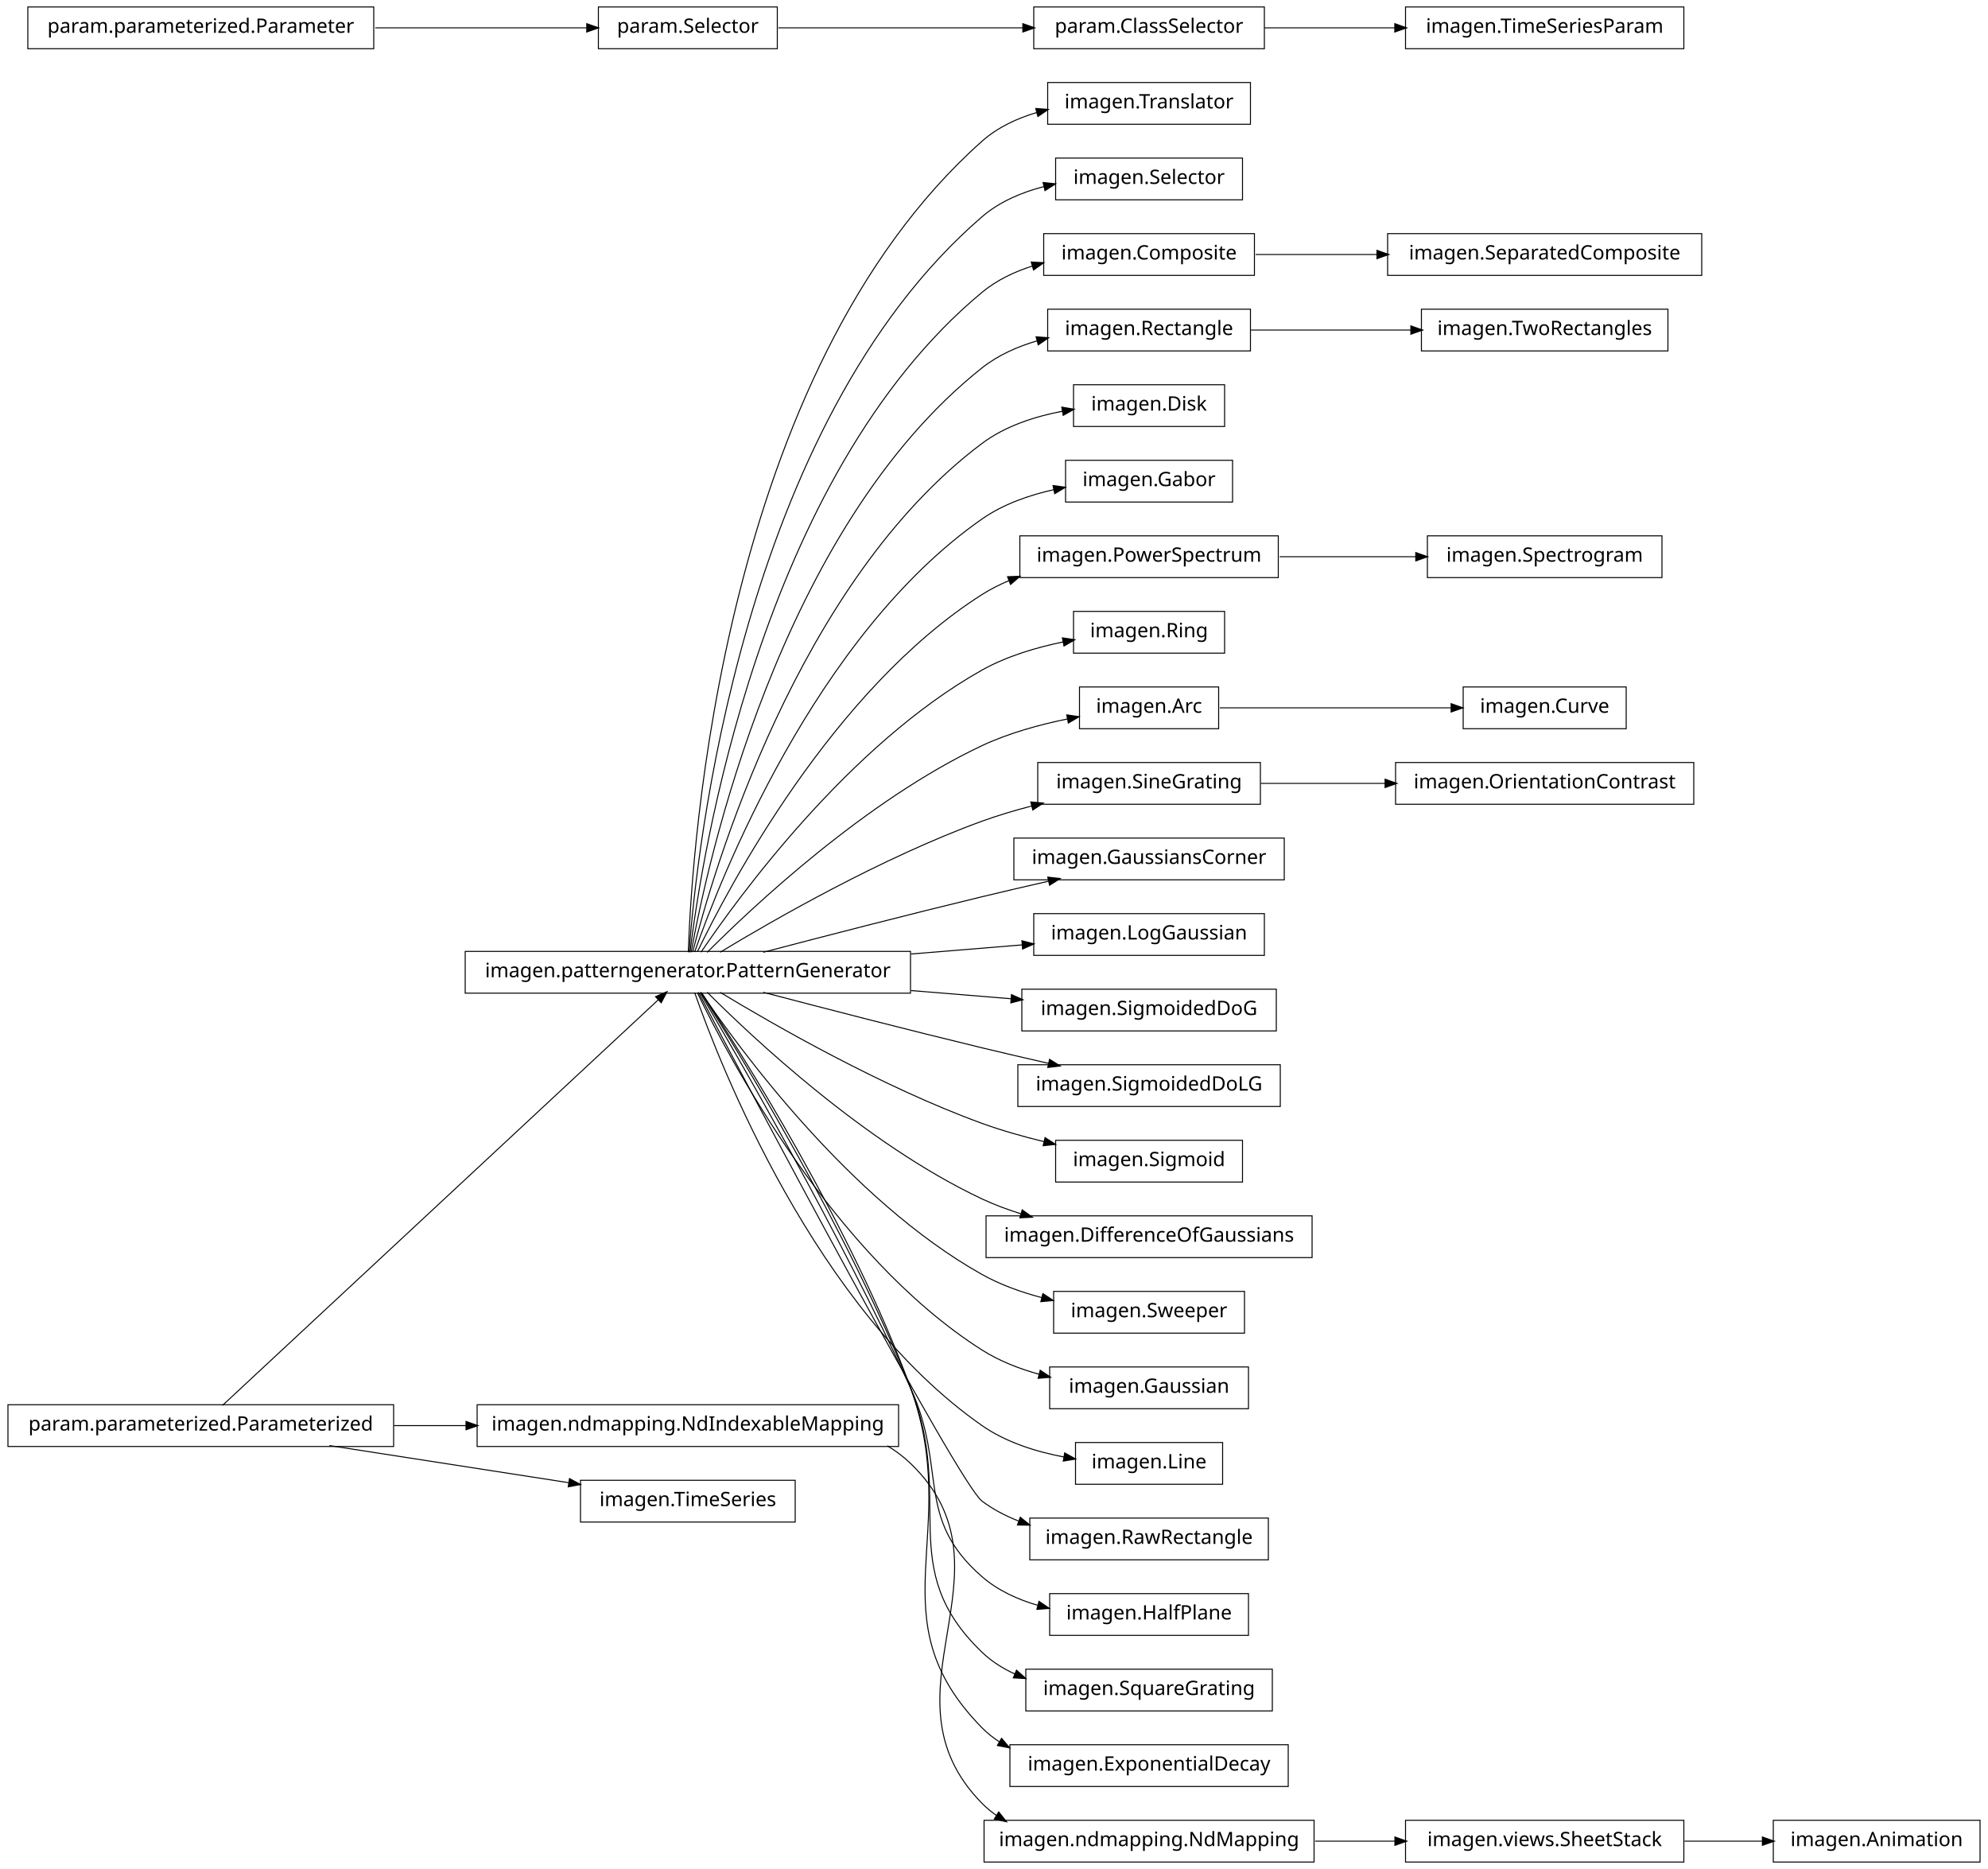
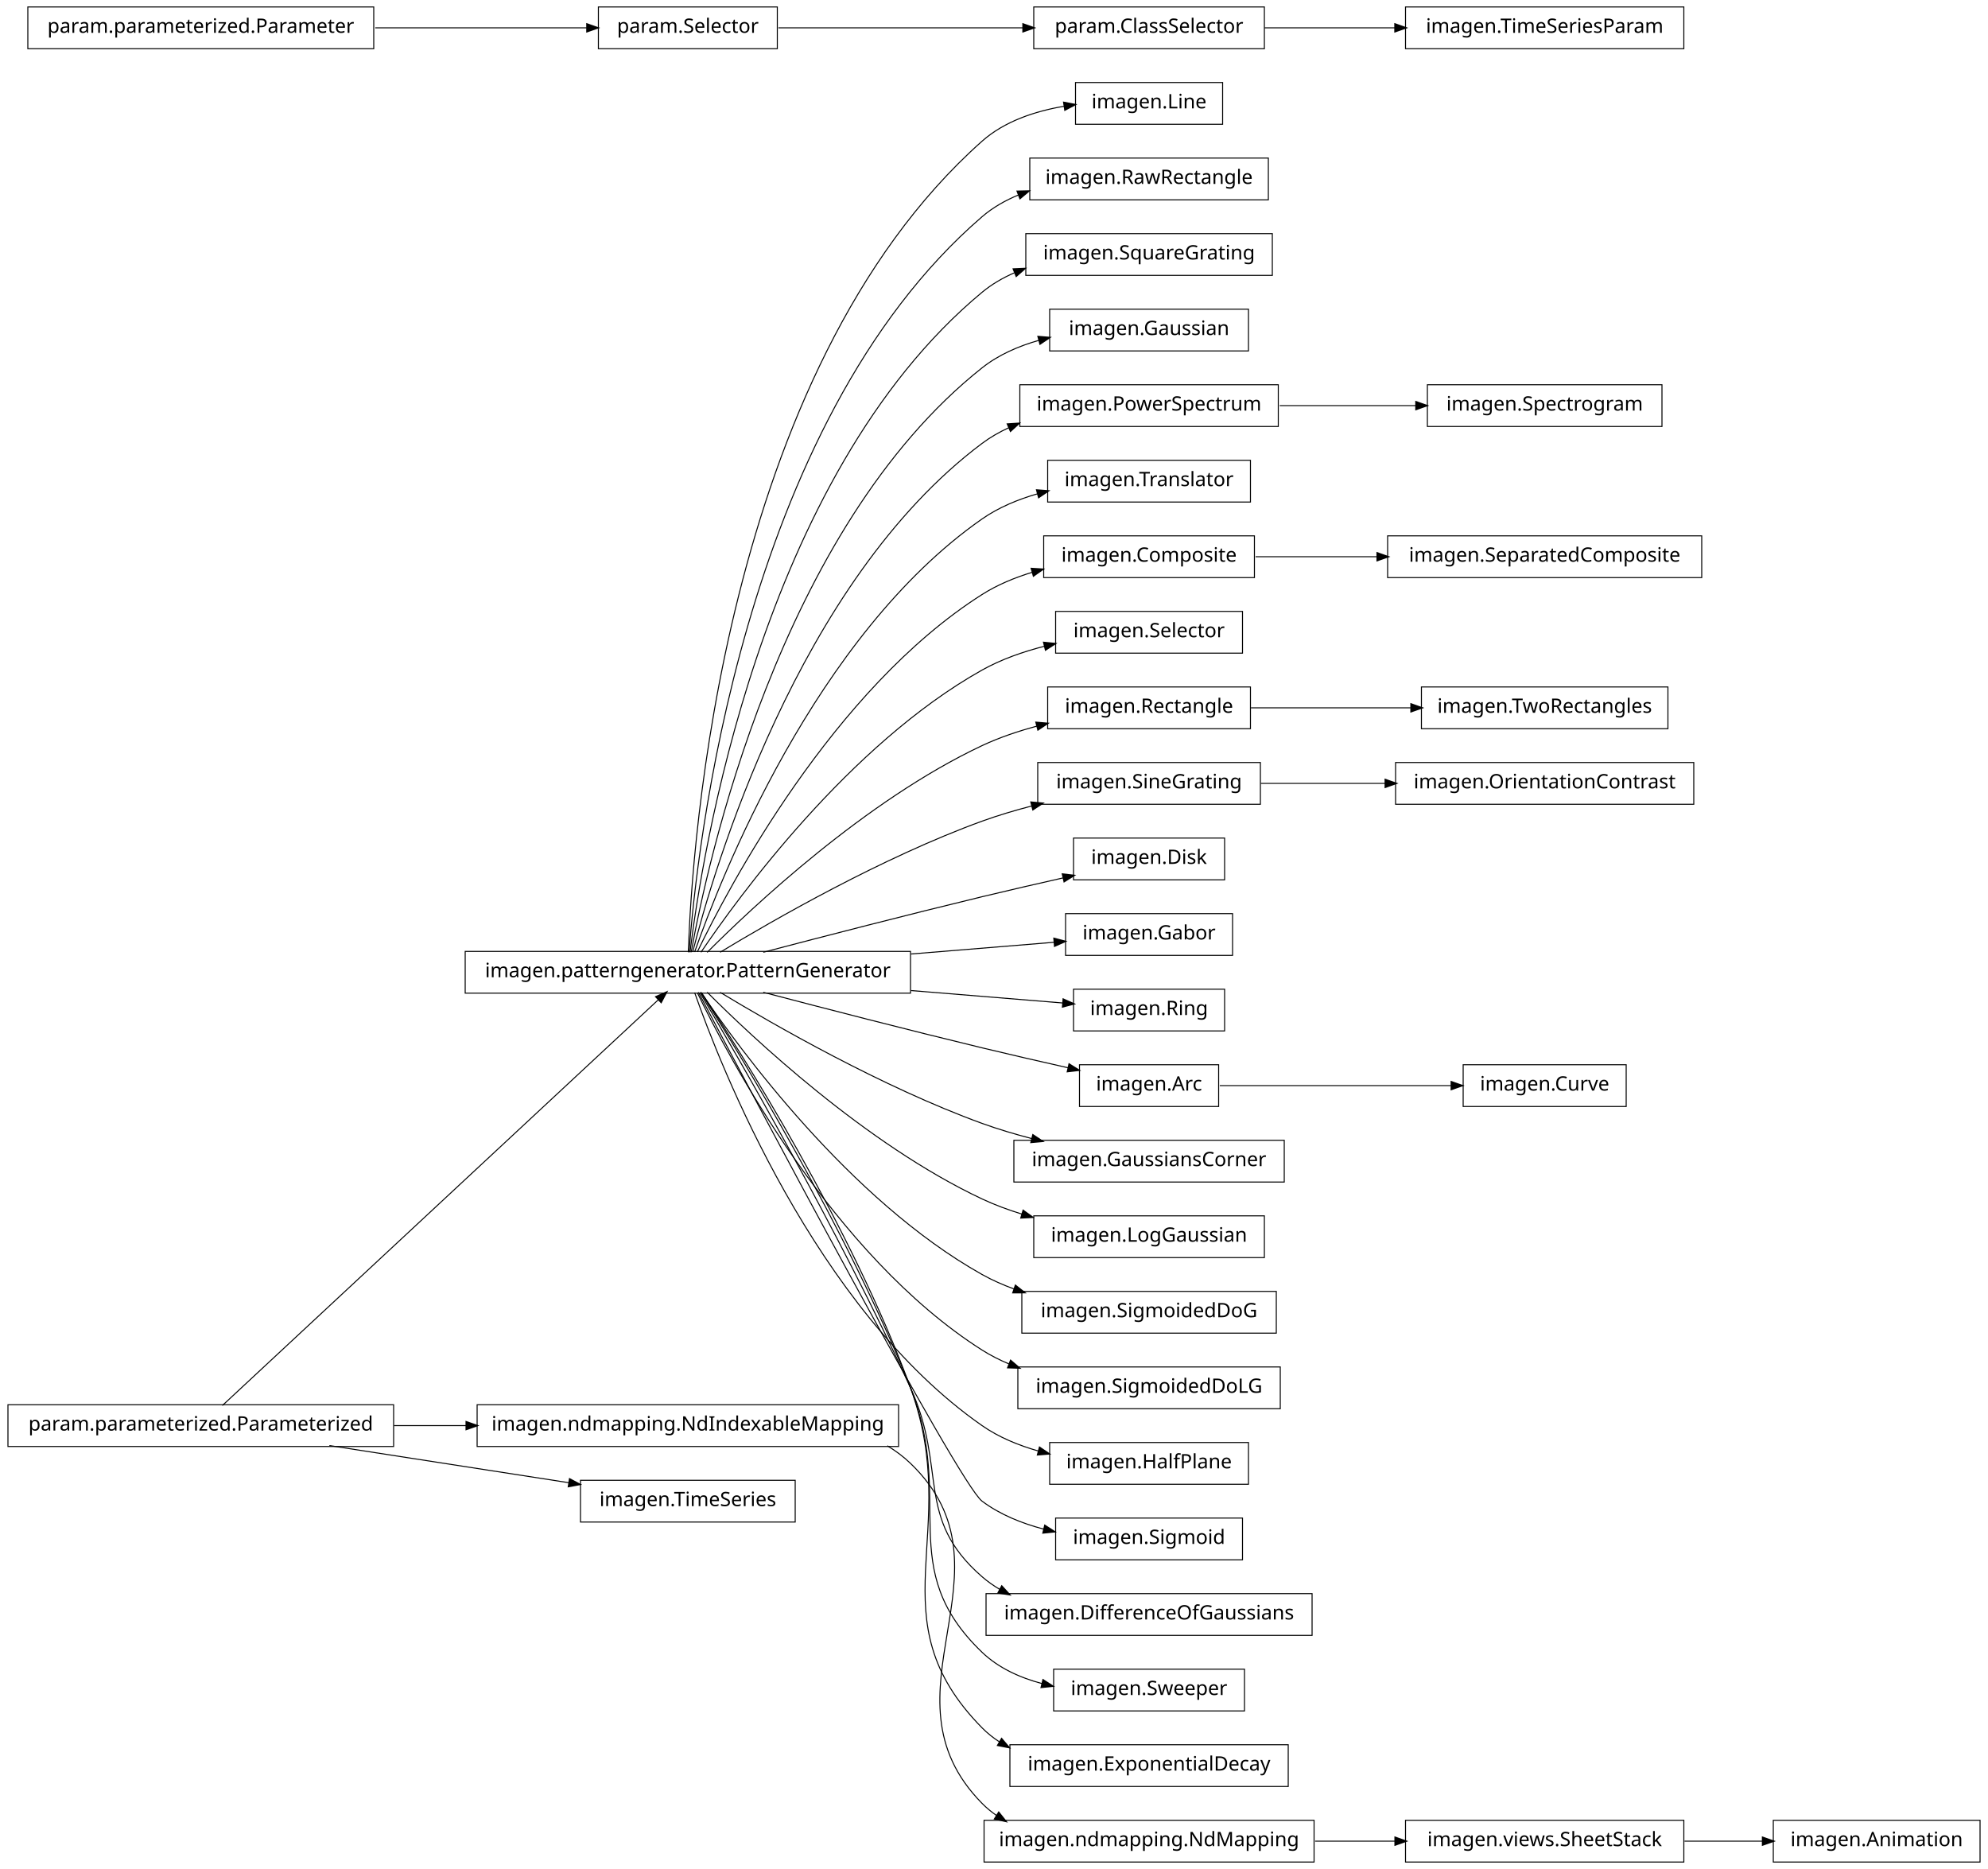
<svg xmlns="http://www.w3.org/2000/svg" width="1000pt" height="940pt" viewBox="0.00 0.00 1000.00 940.00">
  <g id="graph1" class="graph" transform="scale(1 1) rotate(0) translate(4 936)">
    <polygon fill="white" stroke="white" points="-4,5 -4,-936 997,-936 997,5 -4,5" />
    <g id="node1" class="node">
-       <polygon fill="none" stroke="black" stroke-width="0.5" points="843,-20.5 703,-20.5 703,0.5 843,0.5 843,-20.5" />
-       <text text-anchor="middle" x="773" y="-7.5" font-family="Vera" font-size="10.00">imagen.views.SheetStack</text>
-     </g>
-     <g id="node57" class="node">
-       <polygon fill="none" stroke="black" stroke-width="0.5" points="992,-20.5 888,-20.5 888,0.5 992,0.5 992,-20.5" />
-       <text text-anchor="middle" x="940" y="-7.5" font-family="Vera" font-size="10.00">imagen.Animation</text>
-     </g>
-     <g id="edge54" class="edge">
-       <path fill="none" stroke="black" stroke-width="0.5" d="M843.339,-10C856.481,-10 870.069,-10 882.757,-10" />
-       <polygon fill="black" stroke="black" points="882.759,-11.75 887.759,-10 882.759,-8.25 882.759,-11.75" />
+       <polygon fill="none" stroke="black" stroke-width="0.5" points="611,-894.5 537,-894.5 537,-873.5 611,-873.5 611,-894.5" />
+       <text text-anchor="middle" x="574" y="-881.5" font-family="Vera" font-size="10.00">imagen.Line</text>
    </g>
    <g id="node2" class="node">
-       <polygon fill="none" stroke="black" stroke-width="0.5" points="657,-20.5 491,-20.5 491,0.5 657,0.5 657,-20.5" />
-       <text text-anchor="middle" x="574" y="-7.5" font-family="Vera" font-size="10.00">imagen.ndmapping.NdMapping</text>
-     </g>
-     <g id="edge2" class="edge">
-       <path fill="none" stroke="black" stroke-width="0.5" d="M657.529,-10C670.863,-10 684.589,-10 697.717,-10" />
-       <polygon fill="black" stroke="black" points="697.911,-11.75 702.911,-10 697.911,-8.25 697.911,-11.75" />
-     </g>
-     <g id="node4" class="node">
-       <polygon fill="none" stroke="black" stroke-width="0.5" points="625,-894.5 523,-894.5 523,-873.5 625,-873.5 625,-894.5" />
-       <text text-anchor="middle" x="574" y="-881.5" font-family="Vera" font-size="10.00">imagen.Translator</text>
-     </g>
-     <g id="node5" class="node">
      <polygon fill="none" stroke="black" stroke-width="0.5" points="454,-457.5 230,-457.5 230,-436.5 454,-436.5 454,-457.5" />
      <text text-anchor="middle" x="342" y="-444.5" font-family="Vera" font-size="10.00">imagen.patterngenerator.PatternGenerator</text>
    </g>
+     <g id="edge2" class="edge">
+       <path fill="none" stroke="black" stroke-width="0.5" d="M342.227,-457.063C343.969,-508.987 359.08,-748.666 490,-865 501.248,-874.995 516.635,-880.068 531.167,-882.544" />
+       <polygon fill="black" stroke="black" points="531.269,-884.329 536.473,-883.343 531.79,-880.868 531.269,-884.329" />
+     </g>
+     <g id="node4" class="node">
+       <polygon fill="none" stroke="black" stroke-width="0.5" points="634,-856.5 514,-856.5 514,-835.5 634,-835.5 634,-856.5" />
+       <text text-anchor="middle" x="574" y="-843.5" font-family="Vera" font-size="10.00">imagen.RawRectangle</text>
+     </g>
    <g id="edge4" class="edge">
-       <path fill="none" stroke="black" stroke-width="0.5" d="M342.227,-457.063C343.969,-508.987 359.08,-748.666 490,-865 497.78,-871.913 507.54,-876.472 517.627,-879.445" />
-       <polygon fill="black" stroke="black" points="517.316,-881.173 522.598,-880.78 518.224,-877.793 517.316,-881.173" />
+       <path fill="none" stroke="black" stroke-width="0.5" d="M342.626,-457.131C346.238,-506.373 368.753,-722.591 490,-827 495.431,-831.677 501.774,-835.269 508.496,-838.017" />
+       <polygon fill="black" stroke="black" points="507.908,-839.666 513.204,-839.789 509.141,-836.39 507.908,-839.666" />
    </g>
    <g id="node9" class="node">
-       <polygon fill="none" stroke="black" stroke-width="0.5" points="621,-856.5 527,-856.5 527,-835.5 621,-835.5 621,-856.5" />
-       <text text-anchor="middle" x="574" y="-843.5" font-family="Vera" font-size="10.00">imagen.Selector</text>
+       <polygon fill="none" stroke="black" stroke-width="0.5" points="636,-818.5 512,-818.5 512,-797.5 636,-797.5 636,-818.5" />
+       <text text-anchor="middle" x="574" y="-805.5" font-family="Vera" font-size="10.00">imagen.SquareGrating</text>
    </g>
    <g id="edge8" class="edge">
-       <path fill="none" stroke="black" stroke-width="0.5" d="M342.626,-457.131C346.238,-506.373 368.753,-722.591 490,-827 498.744,-834.53 509.851,-839.247 521.101,-842.162" />
-       <polygon fill="black" stroke="black" points="521.004,-843.937 526.272,-843.378 521.805,-840.53 521.004,-843.937" />
-     </g>
-     <g id="node15" class="node">
-       <polygon fill="none" stroke="black" stroke-width="0.5" points="627,-818.5 521,-818.5 521,-797.5 627,-797.5 627,-818.5" />
-       <text text-anchor="middle" x="574" y="-805.5" font-family="Vera" font-size="10.00">imagen.Composite</text>
-     </g>
-     <g id="edge30" class="edge">
-       <path fill="none" stroke="black" stroke-width="0.5" d="M343.093,-457.048C348.669,-503.168 378.205,-696.277 490,-789 497.35,-795.096 506.261,-799.333 515.497,-802.259" />
-       <polygon fill="black" stroke="black" points="515.059,-803.955 520.349,-803.673 516.038,-800.594 515.059,-803.955" />
-     </g>
-     <g id="node18" class="node">
-       <polygon fill="none" stroke="black" stroke-width="0.5" points="625,-780.5 523,-780.5 523,-759.5 625,-759.5 625,-780.5" />
-       <text text-anchor="middle" x="574" y="-767.5" font-family="Vera" font-size="10.00">imagen.Rectangle</text>
-     </g>
-     <g id="edge18" class="edge">
-       <path fill="none" stroke="black" stroke-width="0.5" d="M343.681,-457.088C351.409,-500.128 387.634,-669.885 490,-751 498.057,-757.384 507.844,-761.709 517.852,-764.622" />
-       <polygon fill="black" stroke="black" points="517.493,-766.337 522.776,-765.94 518.399,-762.956 517.493,-766.337" />
-     </g>
-     <g id="node20" class="node">
-       <polygon fill="none" stroke="black" stroke-width="0.5" points="612,-742.5 536,-742.5 536,-721.5 612,-721.5 612,-742.5" />
-       <text text-anchor="middle" x="574" y="-729.5" font-family="Vera" font-size="10.00">imagen.Disk</text>
-     </g>
-     <g id="edge16" class="edge">
-       <path fill="none" stroke="black" stroke-width="0.5" d="M344.436,-457.167C354.524,-496.952 396.936,-643.311 490,-713 501.618,-721.7 516.504,-726.534 530.509,-729.183" />
-       <polygon fill="black" stroke="black" points="530.397,-730.939 535.621,-730.063 530.991,-727.49 530.397,-730.939" />
+       <path fill="none" stroke="black" stroke-width="0.5" d="M343.093,-457.048C348.669,-503.168 378.205,-696.277 490,-789 494.855,-793.027 500.391,-796.242 506.252,-798.805" />
+       <polygon fill="black" stroke="black" points="505.952,-800.57 511.244,-800.807 507.255,-797.321 505.952,-800.57" />
+     </g>
+     <g id="node17" class="node">
+       <polygon fill="none" stroke="black" stroke-width="0.5" points="624,-780.5 524,-780.5 524,-759.5 624,-759.5 624,-780.5" />
+       <text text-anchor="middle" x="574" y="-767.5" font-family="Vera" font-size="10.00">imagen.Gaussian</text>
+     </g>
+     <g id="edge14" class="edge">
+       <path fill="none" stroke="black" stroke-width="0.5" d="M343.681,-457.088C351.409,-500.128 387.634,-669.885 490,-751 498.258,-757.544 508.335,-761.924 518.603,-764.837" />
+       <polygon fill="black" stroke="black" points="518.372,-766.586 523.652,-766.152 519.254,-763.199 518.372,-766.586" />
    </g>
    <g id="node23" class="node">
-       <polygon fill="none" stroke="black" stroke-width="0.5" points="616,-704.5 532,-704.5 532,-683.5 616,-683.5 616,-704.5" />
-       <text text-anchor="middle" x="574" y="-691.5" font-family="Vera" font-size="10.00">imagen.Gabor</text>
-     </g>
-     <g id="edge20" class="edge">
-       <path fill="none" stroke="black" stroke-width="0.5" d="M345.409,-457.185C358.062,-493.335 405.99,-616.441 490,-675 500.612,-682.397 513.645,-686.964 526.251,-689.77" />
-       <polygon fill="black" stroke="black" points="525.991,-691.503 531.241,-690.796 526.697,-688.075 525.991,-691.503" />
-     </g>
-     <g id="node25" class="node">
-       <polygon fill="none" stroke="black" stroke-width="0.5" points="639,-666.5 509,-666.5 509,-645.5 639,-645.5 639,-666.5" />
-       <text text-anchor="middle" x="574" y="-653.5" font-family="Vera" font-size="10.00">imagen.PowerSpectrum</text>
-     </g>
-     <g id="edge22" class="edge">
-       <path fill="none" stroke="black" stroke-width="0.5" d="M346.76,-457.24C362.286,-489.43 414.815,-589.26 490,-637 494.26,-639.705 498.857,-642.027 503.627,-644.02" />
-       <polygon fill="black" stroke="black" points="503.156,-645.715 508.45,-645.905 504.43,-642.455 503.156,-645.715" />
-     </g>
-     <g id="node27" class="node">
-       <polygon fill="none" stroke="black" stroke-width="0.5" points="612,-628.5 536,-628.5 536,-607.5 612,-607.5 612,-628.5" />
-       <text text-anchor="middle" x="574" y="-615.5" font-family="Vera" font-size="10.00">imagen.Ring</text>
+       <polygon fill="none" stroke="black" stroke-width="0.5" points="639,-742.5 509,-742.5 509,-721.5 639,-721.5 639,-742.5" />
+       <text text-anchor="middle" x="574" y="-729.5" font-family="Vera" font-size="10.00">imagen.PowerSpectrum</text>
+     </g>
+     <g id="edge42" class="edge">
+       <path fill="none" stroke="black" stroke-width="0.5" d="M344.436,-457.167C354.524,-496.952 396.936,-643.311 490,-713 494.129,-716.092 498.671,-718.696 503.439,-720.886" />
+       <polygon fill="black" stroke="black" points="502.989,-722.597 508.276,-722.942 504.359,-719.376 502.989,-722.597" />
+     </g>
+     <g id="node28" class="node">
+       <polygon fill="none" stroke="black" stroke-width="0.5" points="625,-704.5 523,-704.5 523,-683.5 625,-683.5 625,-704.5" />
+       <text text-anchor="middle" x="574" y="-691.5" font-family="Vera" font-size="10.00">imagen.Translator</text>
    </g>
    <g id="edge24" class="edge">
-       <path fill="none" stroke="black" stroke-width="0.5" d="M348.609,-457.079C367.232,-484.617 423.161,-561.561 490,-599 502.431,-605.963 517.247,-610.375 530.95,-613.17" />
-       <polygon fill="black" stroke="black" points="530.702,-614.904 535.942,-614.129 531.362,-611.467 530.702,-614.904" />
-     </g>
-     <g id="node32" class="node">
-       <polygon fill="none" stroke="black" stroke-width="0.5" points="609,-590.5 539,-590.5 539,-569.5 609,-569.5 609,-590.5" />
-       <text text-anchor="middle" x="574" y="-577.5" font-family="Vera" font-size="10.00">imagen.Arc</text>
-     </g>
-     <g id="edge44" class="edge">
-       <path fill="none" stroke="black" stroke-width="0.5" d="M351.72,-457.017C373.985,-479.348 431.295,-533.406 490,-561 503.377,-567.288 518.949,-571.553 533.026,-574.419" />
-       <polygon fill="black" stroke="black" points="532.896,-576.177 538.138,-575.413 533.564,-572.741 532.896,-576.177" />
+       <path fill="none" stroke="black" stroke-width="0.5" d="M345.409,-457.185C358.062,-493.335 405.99,-616.441 490,-675 498.327,-680.805 508.146,-684.867 518.078,-687.702" />
+       <polygon fill="black" stroke="black" points="517.676,-689.406 522.958,-688.998 518.574,-686.023 517.676,-689.406" />
+     </g>
+     <g id="node31" class="node">
+       <polygon fill="none" stroke="black" stroke-width="0.5" points="627,-666.5 521,-666.5 521,-645.5 627,-645.5 627,-666.5" />
+       <text text-anchor="middle" x="574" y="-653.5" font-family="Vera" font-size="10.00">imagen.Composite</text>
+     </g>
+     <g id="edge48" class="edge">
+       <path fill="none" stroke="black" stroke-width="0.5" d="M346.76,-457.24C362.286,-489.43 414.815,-589.26 490,-637 497.668,-641.869 506.427,-645.497 515.327,-648.199" />
+       <polygon fill="black" stroke="black" points="514.993,-649.923 520.281,-649.607 515.95,-646.556 514.993,-649.923" />
+     </g>
+     <g id="node33" class="node">
+       <polygon fill="none" stroke="black" stroke-width="0.5" points="621,-628.5 527,-628.5 527,-607.5 621,-607.5 621,-628.5" />
+       <text text-anchor="middle" x="574" y="-615.5" font-family="Vera" font-size="10.00">imagen.Selector</text>
+     </g>
+     <g id="edge28" class="edge">
+       <path fill="none" stroke="black" stroke-width="0.5" d="M348.609,-457.079C367.232,-484.617 423.161,-561.561 490,-599 499.615,-604.386 510.658,-608.245 521.508,-611.011" />
+       <polygon fill="black" stroke="black" points="521.203,-612.738 526.474,-612.206 522.022,-609.335 521.203,-612.738" />
    </g>
    <g id="node36" class="node">
+       <polygon fill="none" stroke="black" stroke-width="0.5" points="625,-590.5 523,-590.5 523,-569.5 625,-569.5 625,-590.5" />
+       <text text-anchor="middle" x="574" y="-577.5" font-family="Vera" font-size="10.00">imagen.Rectangle</text>
+     </g>
+     <g id="edge36" class="edge">
+       <path fill="none" stroke="black" stroke-width="0.5" d="M351.72,-457.017C373.985,-479.348 431.295,-533.406 490,-561 498.642,-565.062 508.2,-568.28 517.68,-570.822" />
+       <polygon fill="black" stroke="black" points="517.346,-572.543 522.624,-572.091 518.216,-569.153 517.346,-572.543" />
+     </g>
+     <g id="node38" class="node">
      <polygon fill="none" stroke="black" stroke-width="0.5" points="630,-552.5 518,-552.5 518,-531.5 630,-531.5 630,-552.5" />
      <text text-anchor="middle" x="574" y="-539.5" font-family="Vera" font-size="10.00">imagen.SineGrating</text>
    </g>
-     <g id="edge64" class="edge">
+     <g id="edge32" class="edge">
      <path fill="none" stroke="black" stroke-width="0.5" d="M358.248,-457.085C384.851,-473.191 439.775,-504.756 490,-523 497.914,-525.875 506.41,-528.404 514.851,-530.601" />
      <polygon fill="black" stroke="black" points="514.817,-532.397 520.093,-531.926 515.674,-529.004 514.817,-532.397" />
    </g>
-     <g id="node38" class="node">
-       <polygon fill="none" stroke="black" stroke-width="0.5" points="642,-514.5 506,-514.5 506,-493.5 642,-493.5 642,-514.5" />
-       <text text-anchor="middle" x="574" y="-501.5" font-family="Vera" font-size="10.00">imagen.GaussiansCorner</text>
+     <g id="node40" class="node">
+       <polygon fill="none" stroke="black" stroke-width="0.5" points="612,-514.5 536,-514.5 536,-493.5 612,-493.5 612,-514.5" />
+       <text text-anchor="middle" x="574" y="-501.5" font-family="Vera" font-size="10.00">imagen.Disk</text>
    </g>
    <g id="edge34" class="edge">
-       <path fill="none" stroke="black" stroke-width="0.5" d="M379.947,-457.065C409.801,-464.905 452.48,-475.942 490,-485 500.839,-487.617 512.492,-490.321 523.564,-492.841" />
-       <polygon fill="black" stroke="black" points="523.343,-494.585 528.606,-493.984 524.117,-491.171 523.343,-494.585" />
-     </g>
-     <g id="node40" class="node">
-       <polygon fill="none" stroke="black" stroke-width="0.5" points="632,-476.5 516,-476.5 516,-455.5 632,-455.5 632,-476.5" />
-       <text text-anchor="middle" x="574" y="-463.5" font-family="Vera" font-size="10.00">imagen.LogGaussian</text>
-     </g>
-     <g id="edge36" class="edge">
-       <path fill="none" stroke="black" stroke-width="0.5" d="M454.262,-456.194C473.444,-457.765 492.762,-459.347 510.116,-460.768" />
-       <polygon fill="black" stroke="black" points="510.31,-462.54 515.436,-461.204 510.596,-459.051 510.31,-462.54" />
-     </g>
-     <g id="node42" class="node">
-       <polygon fill="none" stroke="black" stroke-width="0.5" points="638,-438.5 510,-438.5 510,-417.5 638,-417.5 638,-438.5" />
-       <text text-anchor="middle" x="574" y="-425.5" font-family="Vera" font-size="10.00">imagen.SigmoidedDoG</text>
+       <path fill="none" stroke="black" stroke-width="0.5" d="M379.947,-457.065C409.801,-464.905 452.48,-475.942 490,-485 503.216,-488.191 517.641,-491.512 530.749,-494.468" />
+       <polygon fill="black" stroke="black" points="530.631,-496.235 535.894,-495.625 531.399,-492.821 530.631,-496.235" />
+     </g>
+     <g id="node43" class="node">
+       <polygon fill="none" stroke="black" stroke-width="0.5" points="616,-476.5 532,-476.5 532,-455.5 616,-455.5 616,-476.5" />
+       <text text-anchor="middle" x="574" y="-463.5" font-family="Vera" font-size="10.00">imagen.Gabor</text>
    </g>
    <g id="edge38" class="edge">
-       <path fill="none" stroke="black" stroke-width="0.5" d="M454.262,-437.806C471.408,-436.402 488.663,-434.989 504.527,-433.69" />
-       <polygon fill="black" stroke="black" points="505.01,-435.406 509.851,-433.254 504.725,-431.918 505.01,-435.406" />
-     </g>
-     <g id="node46" class="node">
-       <polygon fill="none" stroke="black" stroke-width="0.5" points="640,-400.5 508,-400.5 508,-379.5 640,-379.5 640,-400.5" />
-       <text text-anchor="middle" x="574" y="-387.5" font-family="Vera" font-size="10.00">imagen.SigmoidedDoLG</text>
-     </g>
-     <g id="edge42" class="edge">
-       <path fill="none" stroke="black" stroke-width="0.5" d="M379.947,-436.935C409.801,-429.095 452.48,-418.058 490,-409 500.839,-406.383 512.492,-403.679 523.564,-401.159" />
-       <polygon fill="black" stroke="black" points="524.117,-402.829 528.606,-400.016 523.343,-399.415 524.117,-402.829" />
-     </g>
-     <g id="node49" class="node">
-       <polygon fill="none" stroke="black" stroke-width="0.5" points="621,-362.5 527,-362.5 527,-341.5 621,-341.5 621,-362.5" />
-       <text text-anchor="middle" x="574" y="-349.5" font-family="Vera" font-size="10.00">imagen.Sigmoid</text>
-     </g>
-     <g id="edge46" class="edge">
-       <path fill="none" stroke="black" stroke-width="0.5" d="M358.248,-436.915C384.851,-420.809 439.775,-389.244 490,-371 499.903,-367.403 510.719,-364.346 521.195,-361.805" />
-       <polygon fill="black" stroke="black" points="521.841,-363.451 526.305,-360.599 521.037,-360.045 521.841,-363.451" />
-     </g>
-     <g id="node51" class="node">
-       <polygon fill="none" stroke="black" stroke-width="0.5" points="656,-324.5 492,-324.5 492,-303.5 656,-303.5 656,-324.5" />
-       <text text-anchor="middle" x="574" y="-311.5" font-family="Vera" font-size="10.00">imagen.DifferenceOfGaussians</text>
-     </g>
-     <g id="edge48" class="edge">
-       <path fill="none" stroke="black" stroke-width="0.5" d="M351.72,-436.983C373.985,-414.652 431.295,-360.594 490,-333 496.146,-330.111 502.756,-327.649 509.471,-325.554" />
-       <polygon fill="black" stroke="black" points="510.327,-327.125 514.621,-324.022 509.329,-323.77 510.327,-327.125" />
+       <path fill="none" stroke="black" stroke-width="0.5" d="M454.262,-456.194C479.639,-458.272 505.255,-460.37 526.244,-462.089" />
+       <polygon fill="black" stroke="black" points="526.352,-463.854 531.478,-462.518 526.638,-460.365 526.352,-463.854" />
+     </g>
+     <g id="node47" class="node">
+       <polygon fill="none" stroke="black" stroke-width="0.5" points="612,-438.5 536,-438.5 536,-417.5 612,-417.5 612,-438.5" />
+       <text text-anchor="middle" x="574" y="-425.5" font-family="Vera" font-size="10.00">imagen.Ring</text>
+     </g>
+     <g id="edge44" class="edge">
+       <path fill="none" stroke="black" stroke-width="0.5" d="M454.262,-437.806C481.46,-435.579 508.932,-433.329 530.689,-431.547" />
+       <polygon fill="black" stroke="black" points="530.968,-433.28 535.809,-431.128 530.683,-429.792 530.968,-433.28" />
+     </g>
+     <g id="node50" class="node">
+       <polygon fill="none" stroke="black" stroke-width="0.5" points="609,-400.5 539,-400.5 539,-379.5 609,-379.5 609,-400.5" />
+       <text text-anchor="middle" x="574" y="-387.5" font-family="Vera" font-size="10.00">imagen.Arc</text>
+     </g>
+     <g id="edge62" class="edge">
+       <path fill="none" stroke="black" stroke-width="0.5" d="M379.947,-436.935C409.801,-429.095 452.48,-418.058 490,-409 504.11,-405.594 519.597,-402.039 533.389,-398.937" />
+       <polygon fill="black" stroke="black" points="533.892,-400.618 538.388,-397.816 533.126,-397.203 533.892,-400.618" />
    </g>
    <g id="node55" class="node">
-       <polygon fill="none" stroke="black" stroke-width="0.5" points="622,-286.5 526,-286.5 526,-265.5 622,-265.5 622,-286.5" />
-       <text text-anchor="middle" x="574" y="-273.5" font-family="Vera" font-size="10.00">imagen.Sweeper</text>
+       <polygon fill="none" stroke="black" stroke-width="0.5" points="642,-362.5 506,-362.5 506,-341.5 642,-341.5 642,-362.5" />
+       <text text-anchor="middle" x="574" y="-349.5" font-family="Vera" font-size="10.00">imagen.GaussiansCorner</text>
    </g>
    <g id="edge52" class="edge">
-       <path fill="none" stroke="black" stroke-width="0.5" d="M348.609,-436.921C367.232,-409.383 423.161,-332.439 490,-295 499.192,-289.851 509.689,-286.097 520.075,-283.36" />
-       <polygon fill="black" stroke="black" points="520.729,-285.001 525.159,-282.097 519.884,-281.605 520.729,-285.001" />
+       <path fill="none" stroke="black" stroke-width="0.5" d="M358.248,-436.915C384.851,-420.809 439.775,-389.244 490,-371 497.914,-368.125 506.41,-365.596 514.851,-363.399" />
+       <polygon fill="black" stroke="black" points="515.674,-364.996 520.093,-362.074 514.817,-361.603 515.674,-364.996" />
+     </g>
+     <g id="node57" class="node">
+       <polygon fill="none" stroke="black" stroke-width="0.5" points="632,-324.5 516,-324.5 516,-303.5 632,-303.5 632,-324.5" />
+       <text text-anchor="middle" x="574" y="-311.5" font-family="Vera" font-size="10.00">imagen.LogGaussian</text>
+     </g>
+     <g id="edge54" class="edge">
+       <path fill="none" stroke="black" stroke-width="0.5" d="M351.72,-436.983C373.985,-414.652 431.295,-360.594 490,-333 496.377,-330.003 503.252,-327.465 510.227,-325.319" />
+       <polygon fill="black" stroke="black" points="510.763,-326.986 515.066,-323.896 509.775,-323.628 510.763,-326.986" />
    </g>
    <g id="node59" class="node">
-       <polygon fill="none" stroke="black" stroke-width="0.5" points="624,-248.5 524,-248.5 524,-227.5 624,-227.5 624,-248.5" />
-       <text text-anchor="middle" x="574" y="-235.5" font-family="Vera" font-size="10.00">imagen.Gaussian</text>
+       <polygon fill="none" stroke="black" stroke-width="0.5" points="638,-286.5 510,-286.5 510,-265.5 638,-265.5 638,-286.5" />
+       <text text-anchor="middle" x="574" y="-273.5" font-family="Vera" font-size="10.00">imagen.SigmoidedDoG</text>
    </g>
    <g id="edge56" class="edge">
-       <path fill="none" stroke="black" stroke-width="0.5" d="M346.76,-436.76C362.286,-404.57 414.815,-304.74 490,-257 498.678,-251.49 508.753,-247.569 518.849,-244.781" />
-       <polygon fill="black" stroke="black" points="519.398,-246.447 523.801,-243.502 518.522,-243.058 519.398,-246.447" />
-     </g>
-     <g id="node62" class="node">
-       <polygon fill="none" stroke="black" stroke-width="0.5" points="611,-210.5 537,-210.5 537,-189.5 611,-189.5 611,-210.5" />
-       <text text-anchor="middle" x="574" y="-197.5" font-family="Vera" font-size="10.00">imagen.Line</text>
+       <path fill="none" stroke="black" stroke-width="0.5" d="M348.609,-436.921C367.232,-409.383 423.161,-332.439 490,-295 495.096,-292.146 500.592,-289.72 506.248,-287.659" />
+       <polygon fill="black" stroke="black" points="506.874,-289.294 511.031,-286.012 505.734,-285.985 506.874,-289.294" />
+     </g>
+     <g id="node61" class="node">
+       <polygon fill="none" stroke="black" stroke-width="0.5" points="640,-248.5 508,-248.5 508,-227.5 640,-227.5 640,-248.5" />
+       <text text-anchor="middle" x="574" y="-235.5" font-family="Vera" font-size="10.00">imagen.SigmoidedDoLG</text>
+     </g>
+     <g id="edge58" class="edge">
+       <path fill="none" stroke="black" stroke-width="0.5" d="M346.76,-436.76C362.286,-404.57 414.815,-304.74 490,-257 494.26,-254.295 498.857,-251.973 503.627,-249.98" />
+       <polygon fill="black" stroke="black" points="504.43,-251.545 508.45,-248.095 503.156,-248.285 504.43,-251.545" />
+     </g>
+     <g id="node63" class="node">
+       <polygon fill="none" stroke="black" stroke-width="0.5" points="624,-210.5 524,-210.5 524,-189.5 624,-189.5 624,-210.5" />
+       <text text-anchor="middle" x="574" y="-197.5" font-family="Vera" font-size="10.00">imagen.HalfPlane</text>
    </g>
    <g id="edge60" class="edge">
-       <path fill="none" stroke="black" stroke-width="0.5" d="M345.409,-436.815C358.062,-400.665 405.99,-277.559 490,-219 502.017,-210.624 517.138,-205.876 531.228,-203.206" />
-       <polygon fill="black" stroke="black" points="531.738,-204.894 536.365,-202.314 531.139,-201.445 531.738,-204.894" />
-     </g>
-     <g id="node64" class="node">
-       <polygon fill="none" stroke="black" stroke-width="0.5" points="634,-172.5 514,-172.5 514,-151.5 634,-151.5 634,-172.5" />
-       <text text-anchor="middle" x="574" y="-159.5" font-family="Vera" font-size="10.00">imagen.RawRectangle</text>
-     </g>
-     <g id="edge62" class="edge">
-       <path fill="none" stroke="black" stroke-width="0.5" d="M347.294,-436.953C372.324,-389.521 478.076,-189.929 490,-181 495.532,-176.858 501.804,-173.592 508.369,-171.021" />
-       <polygon fill="black" stroke="black" points="509.332,-172.534 513.439,-169.188 508.142,-169.242 509.332,-172.534" />
-     </g>
-     <g id="node69" class="node">
-       <polygon fill="none" stroke="black" stroke-width="0.5" points="624,-134.5 524,-134.5 524,-113.5 624,-113.5 624,-134.5" />
-       <text text-anchor="middle" x="574" y="-121.5" font-family="Vera" font-size="10.00">imagen.HalfPlane</text>
+       <path fill="none" stroke="black" stroke-width="0.5" d="M345.409,-436.815C358.062,-400.665 405.99,-277.559 490,-219 498.433,-213.122 508.395,-209.031 518.456,-206.191" />
+       <polygon fill="black" stroke="black" points="519.004,-207.856 523.397,-204.894 518.116,-204.47 519.004,-207.856" />
+     </g>
+     <g id="node66" class="node">
+       <polygon fill="none" stroke="black" stroke-width="0.5" points="621,-172.5 527,-172.5 527,-151.5 621,-151.5 621,-172.5" />
+       <text text-anchor="middle" x="574" y="-159.5" font-family="Vera" font-size="10.00">imagen.Sigmoid</text>
+     </g>
+     <g id="edge64" class="edge">
+       <path fill="none" stroke="black" stroke-width="0.5" d="M347.294,-436.953C372.324,-389.521 478.076,-189.929 490,-181 499.029,-174.239 510.032,-169.812 521.061,-166.932" />
+       <polygon fill="black" stroke="black" points="521.671,-168.585 526.124,-165.714 520.853,-165.182 521.671,-168.585" />
+     </g>
+     <g id="node68" class="node">
+       <polygon fill="none" stroke="black" stroke-width="0.5" points="656,-134.5 492,-134.5 492,-113.5 656,-113.5 656,-134.5" />
+       <text text-anchor="middle" x="574" y="-121.5" font-family="Vera" font-size="10.00">imagen.DifferenceOfGaussians</text>
+     </g>
+     <g id="edge66" class="edge">
+       <path fill="none" stroke="black" stroke-width="0.5" d="M348.081,-436.802C365.765,-406.916 418.191,-316.684 454,-238 472.703,-196.904 455.921,-172.62 490,-143 492.793,-140.572 495.831,-138.437 499.041,-136.559" />
+       <polygon fill="black" stroke="black" points="499.94,-138.063 503.517,-134.155 498.284,-134.979 499.94,-138.063" />
+     </g>
+     <g id="node70" class="node">
+       <polygon fill="none" stroke="black" stroke-width="0.5" points="622,-96.5 526,-96.5 526,-75.5 622,-75.5 622,-96.5" />
+       <text text-anchor="middle" x="574" y="-83.5" font-family="Vera" font-size="10.00">imagen.Sweeper</text>
    </g>
    <g id="edge68" class="edge">
-       <path fill="none" stroke="black" stroke-width="0.5" d="M348.081,-436.802C365.765,-406.916 418.191,-316.684 454,-238 472.703,-196.904 455.921,-172.62 490,-143 497.952,-136.088 507.892,-131.542 518.121,-128.583" />
-       <polygon fill="black" stroke="black" points="518.771,-130.221 523.159,-127.254 517.878,-126.837 518.771,-130.221" />
-     </g>
-     <g id="node71" class="node">
-       <polygon fill="none" stroke="black" stroke-width="0.5" points="636,-96.5 512,-96.5 512,-75.5 636,-75.5 636,-96.5" />
-       <text text-anchor="middle" x="574" y="-83.5" font-family="Vera" font-size="10.00">imagen.SquareGrating</text>
-     </g>
-     <g id="edge70" class="edge">
-       <path fill="none" stroke="black" stroke-width="0.5" d="M348.458,-436.963C367.164,-407.512 422.083,-318.342 454,-238 476.609,-181.088 445.801,-147.385 490,-105 494.816,-100.382 500.505,-96.796 506.617,-94.024" />
-       <polygon fill="black" stroke="black" points="507.415,-95.588 511.366,-92.059 506.076,-92.354 507.415,-95.588" />
-     </g>
-     <g id="node75" class="node">
+       <path fill="none" stroke="black" stroke-width="0.5" d="M348.458,-436.963C367.164,-407.512 422.083,-318.342 454,-238 476.609,-181.088 445.801,-147.385 490,-105 498.235,-97.103 509.025,-92.225 520.115,-89.269" />
+       <polygon fill="black" stroke="black" points="520.77,-90.912 525.223,-88.042 519.952,-87.508 520.77,-90.912" />
+     </g>
+     <g id="node74" class="node">
      <polygon fill="none" stroke="black" stroke-width="0.5" points="644,-58.5 504,-58.5 504,-37.5 644,-37.5 644,-58.5" />
      <text text-anchor="middle" x="574" y="-45.5" font-family="Vera" font-size="10.00">imagen.ExponentialDecay</text>
    </g>
-     <g id="edge74" class="edge">
+     <g id="edge72" class="edge">
      <path fill="none" stroke="black" stroke-width="0.5" d="M348.958,-436.626C368.525,-406.982 424.521,-318.83 454,-238 480.611,-165.035 435.494,-122.327 490,-67 492.669,-64.291 495.637,-61.932 498.819,-59.881" />
      <polygon fill="black" stroke="black" points="499.848,-61.307 503.281,-57.272 498.081,-58.285 499.848,-61.307" />
    </g>
+     <g id="node6" class="node">
+       <polygon fill="none" stroke="black" stroke-width="0.5" points="843,-932.5 703,-932.5 703,-911.5 843,-911.5 843,-932.5" />
+       <text text-anchor="middle" x="773" y="-919.5" font-family="Vera" font-size="10.00">imagen.TimeSeriesParam</text>
+     </g>
    <g id="node7" class="node">
-       <polygon fill="none" stroke="black" stroke-width="0.5" points="194,-229.5 5.68434e-14,-229.5 0,-208.5 194,-208.5 194,-229.5" />
-       <text text-anchor="middle" x="97" y="-216.5" font-family="Vera" font-size="10.00">param.parameterized.Parameterized</text>
+       <polygon fill="none" stroke="black" stroke-width="0.5" points="632,-932.5 516,-932.5 516,-911.5 632,-911.5 632,-932.5" />
+       <text text-anchor="middle" x="574" y="-919.5" font-family="Vera" font-size="10.00">param.ClassSelector</text>
    </g>
    <g id="edge6" class="edge">
-       <path fill="none" stroke="black" stroke-width="0.5" d="M107.843,-229.091C147.127,-265.649 282.049,-391.209 327.169,-433.198" />
-       <polygon fill="black" stroke="black" points="326.151,-434.642 331.004,-436.767 328.536,-432.079 326.151,-434.642" />
-     </g>
-     <g id="node29" class="node">
-       <polygon fill="none" stroke="black" stroke-width="0.5" points="448,-229.5 236,-229.5 236,-208.5 448,-208.5 448,-229.5" />
-       <text text-anchor="middle" x="342" y="-216.5" font-family="Vera" font-size="10.00">imagen.ndmapping.NdIndexableMapping</text>
-     </g>
-     <g id="edge58" class="edge">
-       <path fill="none" stroke="black" stroke-width="0.5" d="M194.182,-219C206.106,-219 218.364,-219 230.478,-219" />
-       <polygon fill="black" stroke="black" points="230.66,-220.75 235.66,-219 230.66,-217.25 230.66,-220.75" />
-     </g>
-     <g id="node53" class="node">
-       <polygon fill="none" stroke="black" stroke-width="0.5" points="396,-191.5 288,-191.5 288,-170.5 396,-170.5 396,-191.5" />
-       <text text-anchor="middle" x="342" y="-178.5" font-family="Vera" font-size="10.00">imagen.TimeSeries</text>
-     </g>
-     <g id="edge50" class="edge">
-       <path fill="none" stroke="black" stroke-width="0.5" d="M161.691,-208.966C198.986,-203.182 245.556,-195.959 282.024,-190.302" />
-       <polygon fill="black" stroke="black" points="282.657,-191.975 287.329,-189.48 282.12,-188.517 282.657,-191.975" />
+       <path fill="none" stroke="black" stroke-width="0.5" d="M632.094,-922C652.592,-922 675.944,-922 697.661,-922" />
+       <polygon fill="black" stroke="black" points="697.85,-923.75 702.85,-922 697.85,-920.25 697.85,-923.75" />
    </g>
    <g id="node11" class="node">
      <polygon fill="none" stroke="black" stroke-width="0.5" points="387,-932.5 297,-932.5 297,-911.5 387,-911.5 387,-932.5" />
      <text text-anchor="middle" x="342" y="-919.5" font-family="Vera" font-size="10.00">param.Selector</text>
    </g>
-     <g id="node44" class="node">
-       <polygon fill="none" stroke="black" stroke-width="0.5" points="632,-932.5 516,-932.5 516,-911.5 632,-911.5 632,-932.5" />
-       <text text-anchor="middle" x="574" y="-919.5" font-family="Vera" font-size="10.00">param.ClassSelector</text>
-     </g>
    <g id="edge40" class="edge">
      <path fill="none" stroke="black" stroke-width="0.5" d="M387.559,-922C422.668,-922 471.633,-922 510.573,-922" />
      <polygon fill="black" stroke="black" points="510.755,-923.75 515.755,-922 510.755,-920.25 510.755,-923.75" />
    </g>
    <g id="node12" class="node">
      <polygon fill="none" stroke="black" stroke-width="0.5" points="184,-932.5 10,-932.5 10,-911.5 184,-911.5 184,-932.5" />
      <text text-anchor="middle" x="97" y="-919.5" font-family="Vera" font-size="10.00">param.parameterized.Parameter</text>
    </g>
    <g id="edge10" class="edge">
      <path fill="none" stroke="black" stroke-width="0.5" d="M184.759,-922C220.453,-922 260.436,-922 291.152,-922" />
      <polygon fill="black" stroke="black" points="291.387,-923.75 296.387,-922 291.387,-920.25 291.387,-923.75" />
    </g>
    <g id="node14" class="node">
-       <polygon fill="none" stroke="black" stroke-width="0.5" points="852,-818.5 694,-818.5 694,-797.5 852,-797.5 852,-818.5" />
-       <text text-anchor="middle" x="773" y="-805.5" font-family="Vera" font-size="10.00">imagen.SeparatedComposite</text>
-     </g>
-     <g id="edge12" class="edge">
-       <path fill="none" stroke="black" stroke-width="0.5" d="M627.59,-808C646.374,-808 667.954,-808 688.64,-808" />
-       <polygon fill="black" stroke="black" points="688.878,-809.75 693.878,-808 688.878,-806.25 688.878,-809.75" />
-     </g>
-     <g id="node17" class="node">
-       <polygon fill="none" stroke="black" stroke-width="0.5" points="835,-780.5 711,-780.5 711,-759.5 835,-759.5 835,-780.5" />
-       <text text-anchor="middle" x="773" y="-767.5" font-family="Vera" font-size="10.00">imagen.TwoRectangles</text>
-     </g>
-     <g id="edge14" class="edge">
-       <path fill="none" stroke="black" stroke-width="0.5" d="M625.247,-770C649.755,-770 679.416,-770 705.712,-770" />
-       <polygon fill="black" stroke="black" points="705.924,-771.75 710.924,-770 705.924,-768.25 705.924,-771.75" />
-     </g>
-     <g id="node73" class="node">
-       <polygon fill="none" stroke="black" stroke-width="0.5" points="832,-666.5 714,-666.5 714,-645.5 832,-645.5 832,-666.5" />
-       <text text-anchor="middle" x="773" y="-653.5" font-family="Vera" font-size="10.00">imagen.Spectrogram</text>
-     </g>
-     <g id="edge72" class="edge">
-       <path fill="none" stroke="black" stroke-width="0.5" d="M639.712,-656C661.721,-656 686.234,-656 708.176,-656" />
-       <polygon fill="black" stroke="black" points="708.401,-657.75 713.401,-656 708.401,-654.25 708.401,-657.75" />
-     </g>
-     <g id="edge26" class="edge">
+       <polygon fill="none" stroke="black" stroke-width="0.5" points="448,-229.5 236,-229.5 236,-208.5 448,-208.5 448,-229.5" />
+       <text text-anchor="middle" x="342" y="-216.5" font-family="Vera" font-size="10.00">imagen.ndmapping.NdIndexableMapping</text>
+     </g>
+     <g id="node20" class="node">
+       <polygon fill="none" stroke="black" stroke-width="0.5" points="657,-20.5 491,-20.5 491,0.5 657,0.5 657,-20.5" />
+       <text text-anchor="middle" x="574" y="-7.5" font-family="Vera" font-size="10.00">imagen.ndmapping.NdMapping</text>
+     </g>
+     <g id="edge22" class="edge">
      <path fill="none" stroke="black" stroke-width="0.5" d="M442.322,-208.855C446.517,-206.348 450.445,-203.417 454,-200 509.991,-146.176 435.494,-84.327 490,-29 492.272,-26.693 494.762,-24.641 497.414,-22.816" />
      <polygon fill="black" stroke="black" points="498.397,-24.266 501.71,-20.133 496.542,-21.298 498.397,-24.266" />
    </g>
-     <g id="node31" class="node">
-       <polygon fill="none" stroke="black" stroke-width="0.5" points="814,-590.5 732,-590.5 732,-569.5 814,-569.5 814,-590.5" />
-       <text text-anchor="middle" x="773" y="-577.5" font-family="Vera" font-size="10.00">imagen.Curve</text>
-     </g>
-     <g id="edge28" class="edge">
-       <path fill="none" stroke="black" stroke-width="0.5" d="M609.577,-580C642.077,-580 690.354,-580 726.016,-580" />
-       <polygon fill="black" stroke="black" points="726.183,-581.75 731.183,-580 726.183,-578.25 726.183,-581.75" />
+     <g id="node15" class="node">
+       <polygon fill="none" stroke="black" stroke-width="0.5" points="194,-229.5 5.68434e-14,-229.5 0,-208.5 194,-208.5 194,-229.5" />
+       <text text-anchor="middle" x="97" y="-216.5" font-family="Vera" font-size="10.00">param.parameterized.Parameterized</text>
+     </g>
+     <g id="edge74" class="edge">
+       <path fill="none" stroke="black" stroke-width="0.5" d="M107.843,-229.091C147.127,-265.649 282.049,-391.209 327.169,-433.198" />
+       <polygon fill="black" stroke="black" points="326.151,-434.642 331.004,-436.767 328.536,-432.079 326.151,-434.642" />
+     </g>
+     <g id="edge12" class="edge">
+       <path fill="none" stroke="black" stroke-width="0.5" d="M194.182,-219C206.106,-219 218.364,-219 230.478,-219" />
+       <polygon fill="black" stroke="black" points="230.66,-220.75 235.66,-219 230.66,-217.25 230.66,-220.75" />
+     </g>
+     <g id="node25" class="node">
+       <polygon fill="none" stroke="black" stroke-width="0.5" points="396,-191.5 288,-191.5 288,-170.5 396,-170.5 396,-191.5" />
+       <text text-anchor="middle" x="342" y="-178.5" font-family="Vera" font-size="10.00">imagen.TimeSeries</text>
+     </g>
+     <g id="edge20" class="edge">
+       <path fill="none" stroke="black" stroke-width="0.5" d="M161.691,-208.966C198.986,-203.182 245.556,-195.959 282.024,-190.302" />
+       <polygon fill="black" stroke="black" points="282.657,-191.975 287.329,-189.48 282.12,-188.517 282.657,-191.975" />
+     </g>
+     <g id="node19" class="node">
+       <polygon fill="none" stroke="black" stroke-width="0.5" points="843,-20.5 703,-20.5 703,0.5 843,0.5 843,-20.5" />
+       <text text-anchor="middle" x="773" y="-7.5" font-family="Vera" font-size="10.00">imagen.views.SheetStack</text>
+     </g>
+     <g id="node72" class="node">
+       <polygon fill="none" stroke="black" stroke-width="0.5" points="992,-20.5 888,-20.5 888,0.5 992,0.5 992,-20.5" />
+       <text text-anchor="middle" x="940" y="-7.5" font-family="Vera" font-size="10.00">imagen.Animation</text>
+     </g>
+     <g id="edge70" class="edge">
+       <path fill="none" stroke="black" stroke-width="0.5" d="M843.339,-10C856.481,-10 870.069,-10 882.757,-10" />
+       <polygon fill="black" stroke="black" points="882.759,-11.75 887.759,-10 882.759,-8.25 882.759,-11.75" />
+     </g>
+     <g id="edge16" class="edge">
+       <path fill="none" stroke="black" stroke-width="0.5" d="M657.529,-10C670.863,-10 684.589,-10 697.717,-10" />
+       <polygon fill="black" stroke="black" points="697.911,-11.75 702.911,-10 697.911,-8.25 697.911,-11.75" />
+     </g>
+     <g id="node22" class="node">
+       <polygon fill="none" stroke="black" stroke-width="0.5" points="832,-742.5 714,-742.5 714,-721.5 832,-721.5 832,-742.5" />
+       <text text-anchor="middle" x="773" y="-729.5" font-family="Vera" font-size="10.00">imagen.Spectrogram</text>
+     </g>
+     <g id="edge18" class="edge">
+       <path fill="none" stroke="black" stroke-width="0.5" d="M639.712,-732C661.721,-732 686.234,-732 708.176,-732" />
+       <polygon fill="black" stroke="black" points="708.401,-733.75 713.401,-732 708.401,-730.25 708.401,-733.75" />
+     </g>
+     <g id="node30" class="node">
+       <polygon fill="none" stroke="black" stroke-width="0.5" points="852,-666.5 694,-666.5 694,-645.5 852,-645.5 852,-666.5" />
+       <text text-anchor="middle" x="773" y="-653.5" font-family="Vera" font-size="10.00">imagen.SeparatedComposite</text>
+     </g>
+     <g id="edge26" class="edge">
+       <path fill="none" stroke="black" stroke-width="0.5" d="M627.59,-656C646.374,-656 667.954,-656 688.64,-656" />
+       <polygon fill="black" stroke="black" points="688.878,-657.75 693.878,-656 688.878,-654.25 688.878,-657.75" />
    </g>
    <g id="node35" class="node">
+       <polygon fill="none" stroke="black" stroke-width="0.5" points="835,-590.5 711,-590.5 711,-569.5 835,-569.5 835,-590.5" />
+       <text text-anchor="middle" x="773" y="-577.5" font-family="Vera" font-size="10.00">imagen.TwoRectangles</text>
+     </g>
+     <g id="edge30" class="edge">
+       <path fill="none" stroke="black" stroke-width="0.5" d="M625.247,-580C649.755,-580 679.416,-580 705.712,-580" />
+       <polygon fill="black" stroke="black" points="705.924,-581.75 710.924,-580 705.924,-578.25 705.924,-581.75" />
+     </g>
+     <g id="node53" class="node">
      <polygon fill="none" stroke="black" stroke-width="0.5" points="848,-552.5 698,-552.5 698,-531.5 848,-531.5 848,-552.5" />
      <text text-anchor="middle" x="773" y="-539.5" font-family="Vera" font-size="10.00">imagen.OrientationContrast</text>
    </g>
-     <g id="edge32" class="edge">
+     <g id="edge50" class="edge">
      <path fill="none" stroke="black" stroke-width="0.5" d="M630.227,-542C649.699,-542 671.917,-542 692.932,-542" />
      <polygon fill="black" stroke="black" points="692.961,-543.75 697.961,-542 692.961,-540.25 692.961,-543.75" />
    </g>
-     <g id="node67" class="node">
-       <polygon fill="none" stroke="black" stroke-width="0.5" points="843,-932.5 703,-932.5 703,-911.5 843,-911.5 843,-932.5" />
-       <text text-anchor="middle" x="773" y="-919.5" font-family="Vera" font-size="10.00">imagen.TimeSeriesParam</text>
-     </g>
-     <g id="edge66" class="edge">
-       <path fill="none" stroke="black" stroke-width="0.5" d="M632.094,-922C652.592,-922 675.944,-922 697.661,-922" />
-       <polygon fill="black" stroke="black" points="697.85,-923.75 702.85,-922 697.85,-920.25 697.85,-923.75" />
+     <g id="node49" class="node">
+       <polygon fill="none" stroke="black" stroke-width="0.5" points="814,-400.5 732,-400.5 732,-379.5 814,-379.5 814,-400.5" />
+       <text text-anchor="middle" x="773" y="-387.5" font-family="Vera" font-size="10.00">imagen.Curve</text>
+     </g>
+     <g id="edge46" class="edge">
+       <path fill="none" stroke="black" stroke-width="0.5" d="M609.577,-390C642.077,-390 690.354,-390 726.016,-390" />
+       <polygon fill="black" stroke="black" points="726.183,-391.75 731.183,-390 726.183,-388.25 726.183,-391.75" />
    </g>
  </g>
</svg>
